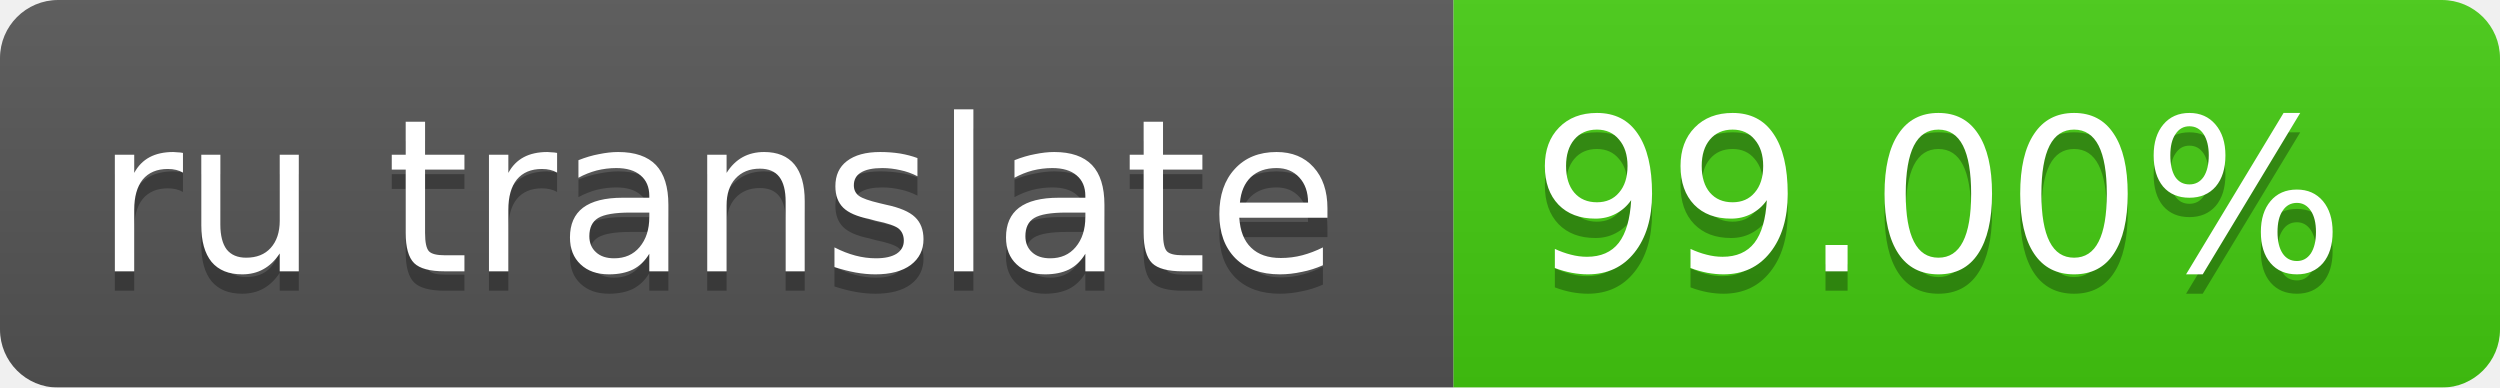
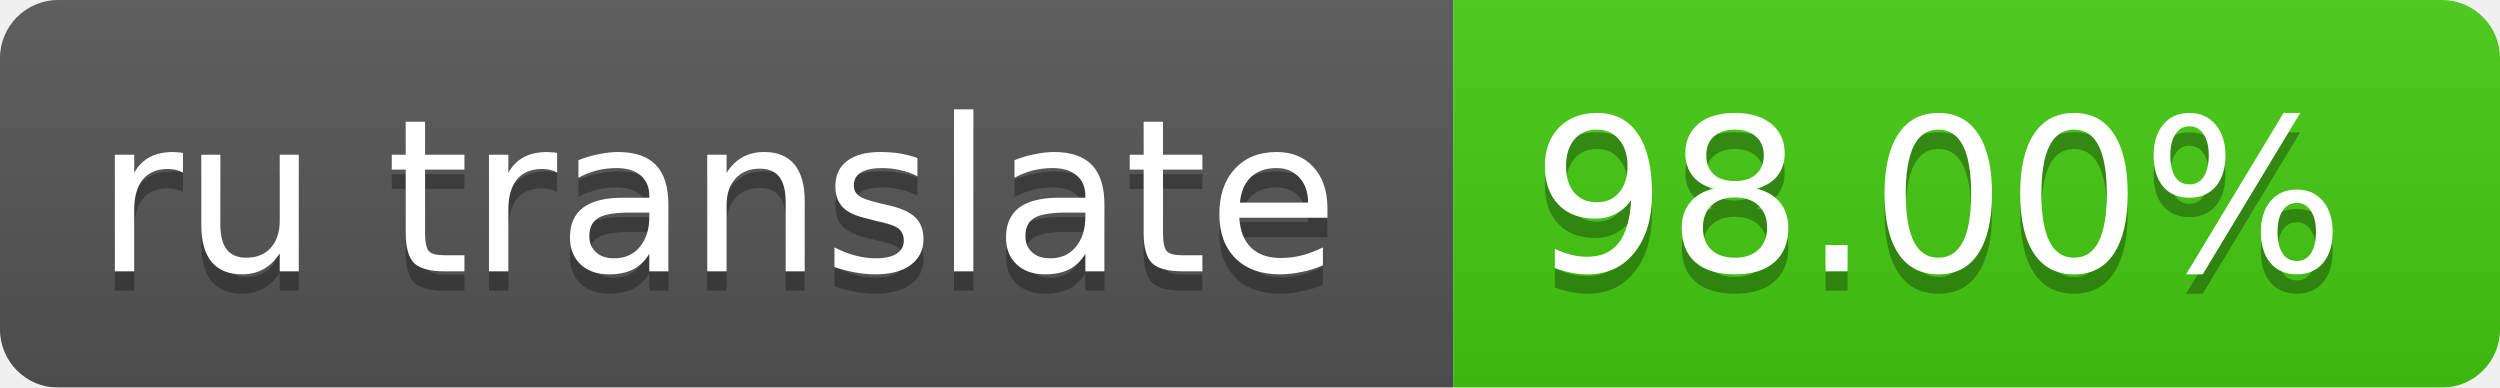
<svg xmlns="http://www.w3.org/2000/svg" width="129" height="20">
  <linearGradient id="smooth" x2="0" y2="100%">
    <stop offset="0" stop-color="#bbb" stop-opacity=".1" />
    <stop offset="1" stop-opacity=".1" />
  </linearGradient>
  <mask id="round">
    <rect width="129" height="20" rx="3" fill="#fff" />
  </mask>
  <g mask="url(#round)">
    <rect width="75" height="20" fill="#555" />
    <rect x="75" width="64" height="20" fill="#4c1" />
    <rect width="129" height="20" fill="url(#smooth)" />
  </g>
  <g fill="#fff" text-anchor="middle" font-family="DejaVu Sans,Verdana,Geneva,sans-serif" font-size="11">
    <text x="37" y="15" fill="#010101" fill-opacity=".3">ru translate</text>
    <text x="37" y="14">ru translate</text>
-     <text x="100" y="15" fill="#010101" fill-opacity=".3">99.00%</text>
-     <text x="100" y="14">99.00%</text>
+     <text x="100" y="15" fill="#010101" fill-opacity=".3">98.00%</text>
+     <text x="100" y="14">98.00%</text>
  </g>
</svg>
